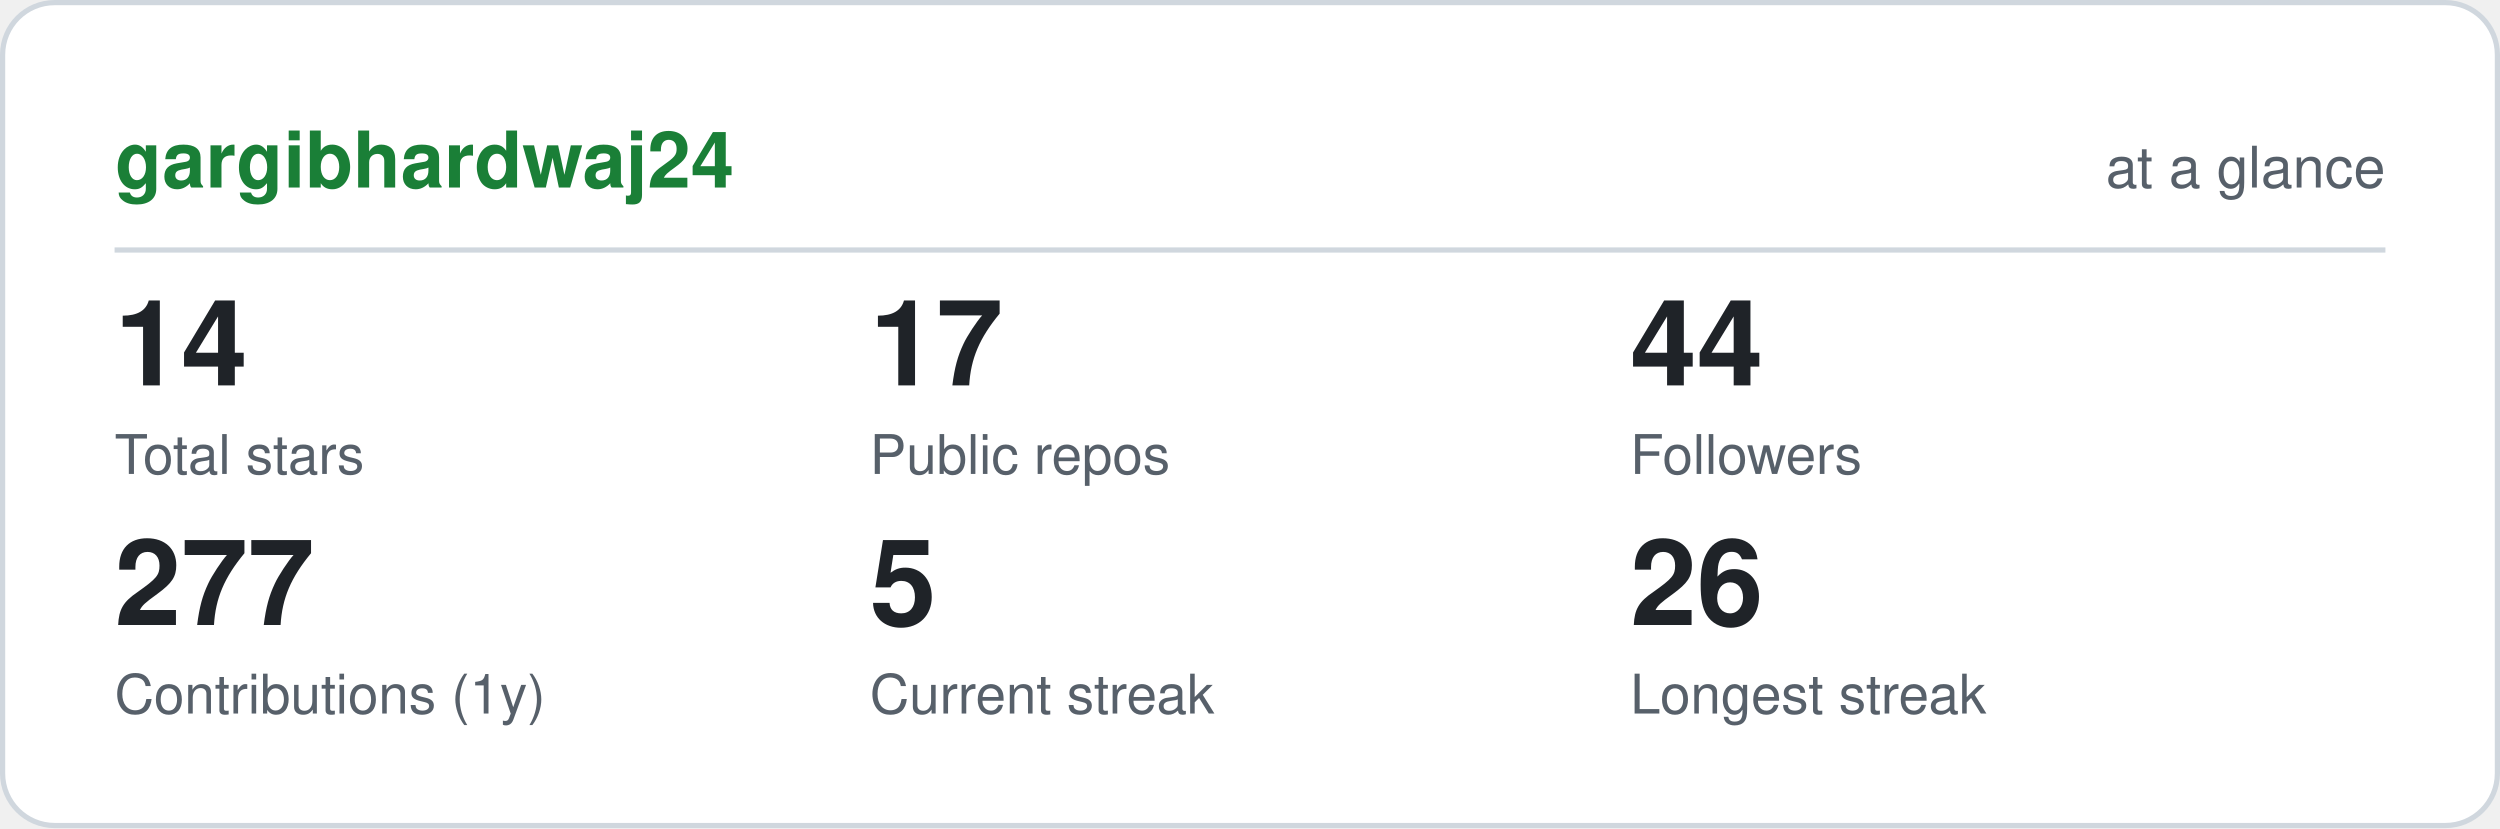
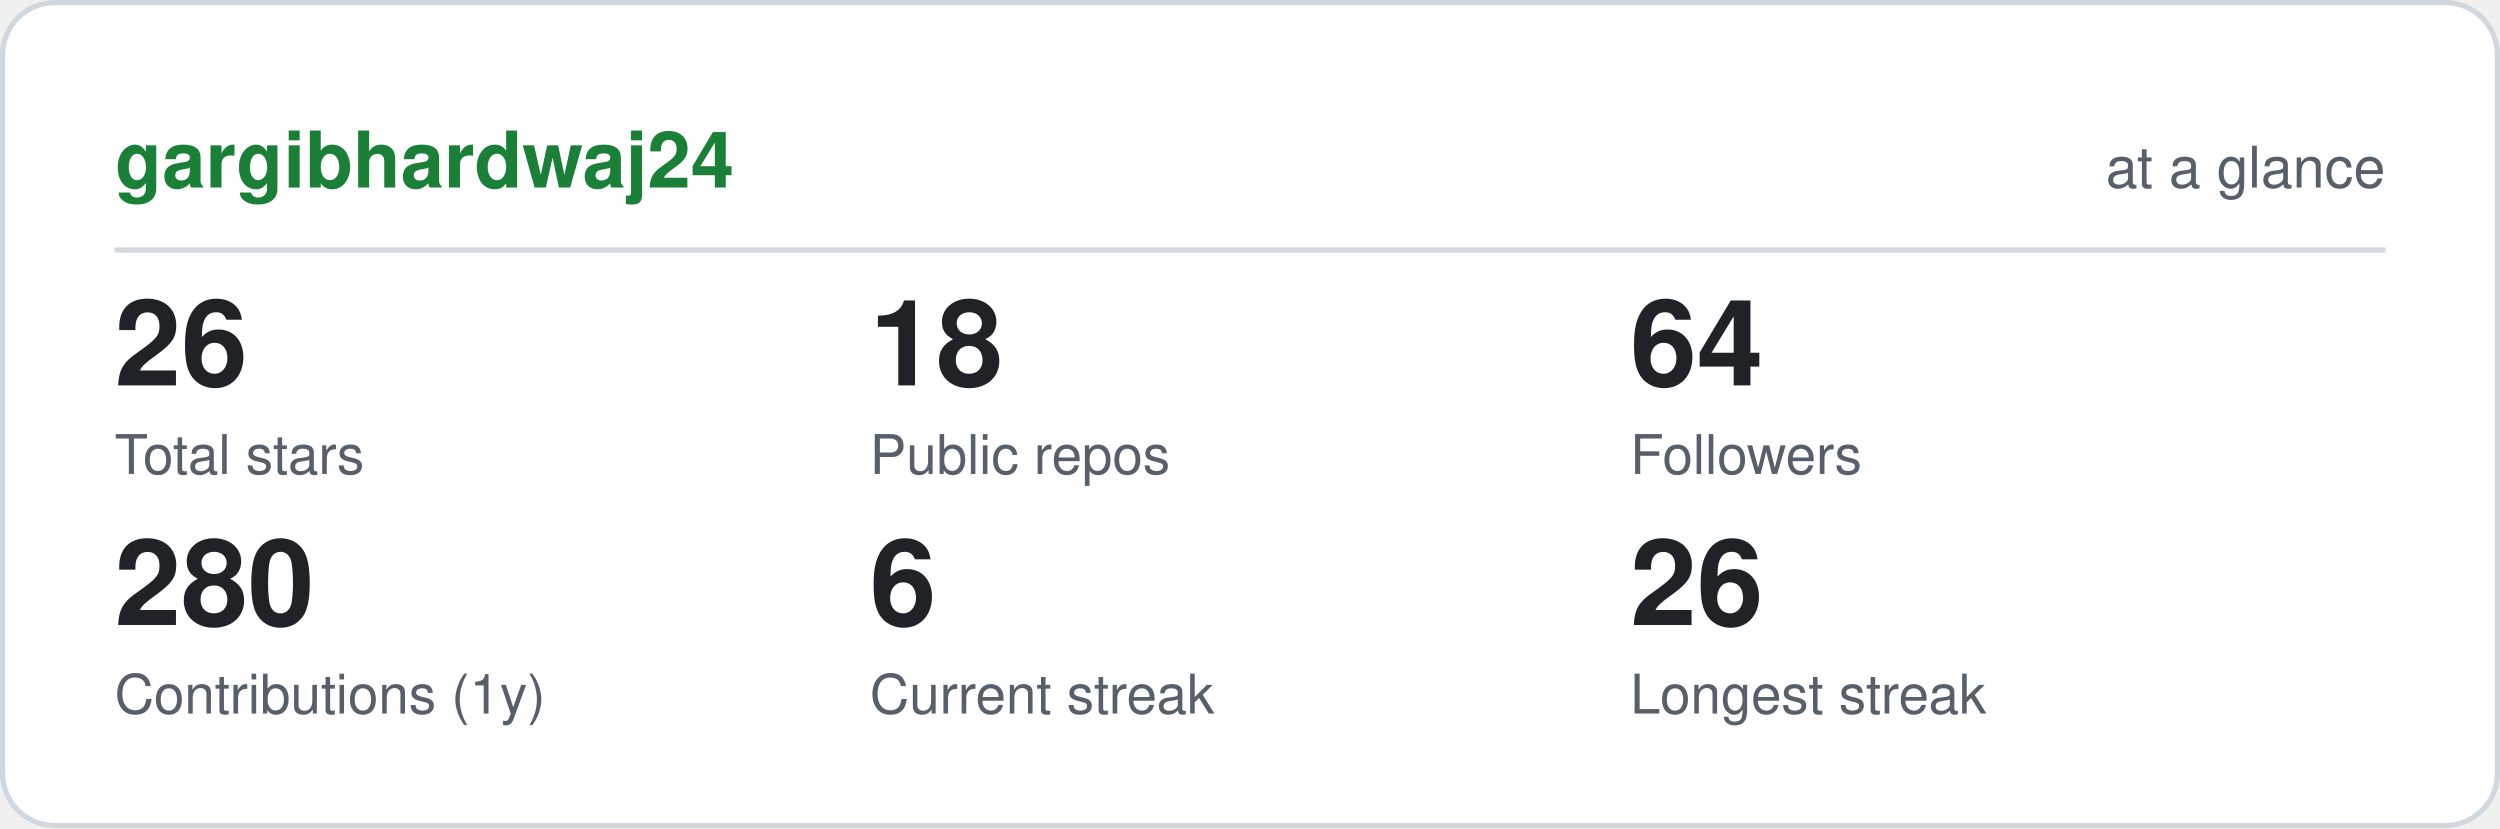
<svg xmlns="http://www.w3.org/2000/svg" viewBox="0 0 480 159" width="480" height="159" role="img" aria-label="gargibhardwaj24 GitHub statistics" font-family="ui-sans-serif,-apple-system,Segoe UI,Helvetica,Arial,sans-serif">
  <rect x="0.5" y="0.5" width="479" height="158" rx="10" fill="#ffffff" stroke="#d0d7de" />
  <text x="22" y="36" font-size="15" font-weight="700" fill="#1a7f37">gargibhardwaj24</text>
  <text x="458" y="36" font-size="11" text-anchor="end" fill="#57606a">at a glance</text>
  <line x1="22" y1="48" x2="458" y2="48" stroke="#d0d7de" />
-   <text x="22" y="74" font-size="23" font-weight="700" fill="#1f2328">14</text>
+   <text x="22" y="74" font-size="23" font-weight="700" fill="#1f2328">26</text>
  <text x="22" y="91" font-size="10.5" fill="#57606a">Total stars</text>
-   <text x="167" y="74" font-size="23" font-weight="700" fill="#1f2328">17</text>
+   <text x="167" y="74" font-size="23" font-weight="700" fill="#1f2328">18</text>
  <text x="167" y="91" font-size="10.5" fill="#57606a">Public repos</text>
-   <text x="313" y="74" font-size="23" font-weight="700" fill="#1f2328">44</text>
+   <text x="313" y="74" font-size="23" font-weight="700" fill="#1f2328">64</text>
  <text x="313" y="91" font-size="10.5" fill="#57606a">Followers</text>
-   <text x="22" y="120" font-size="23" font-weight="700" fill="#1f2328">277</text>
+   <text x="22" y="120" font-size="23" font-weight="700" fill="#1f2328">280</text>
  <text x="22" y="137" font-size="10.5" fill="#57606a">Contributions (1y)</text>
-   <text x="167" y="120" font-size="23" font-weight="700" fill="#1f2328">5</text>
+   <text x="167" y="120" font-size="23" font-weight="700" fill="#1f2328">6</text>
  <text x="167" y="137" font-size="10.5" fill="#57606a">Current streak</text>
  <text x="313" y="120" font-size="23" font-weight="700" fill="#1f2328">26</text>
  <text x="313" y="137" font-size="10.5" fill="#57606a">Longest streak</text>
</svg>
